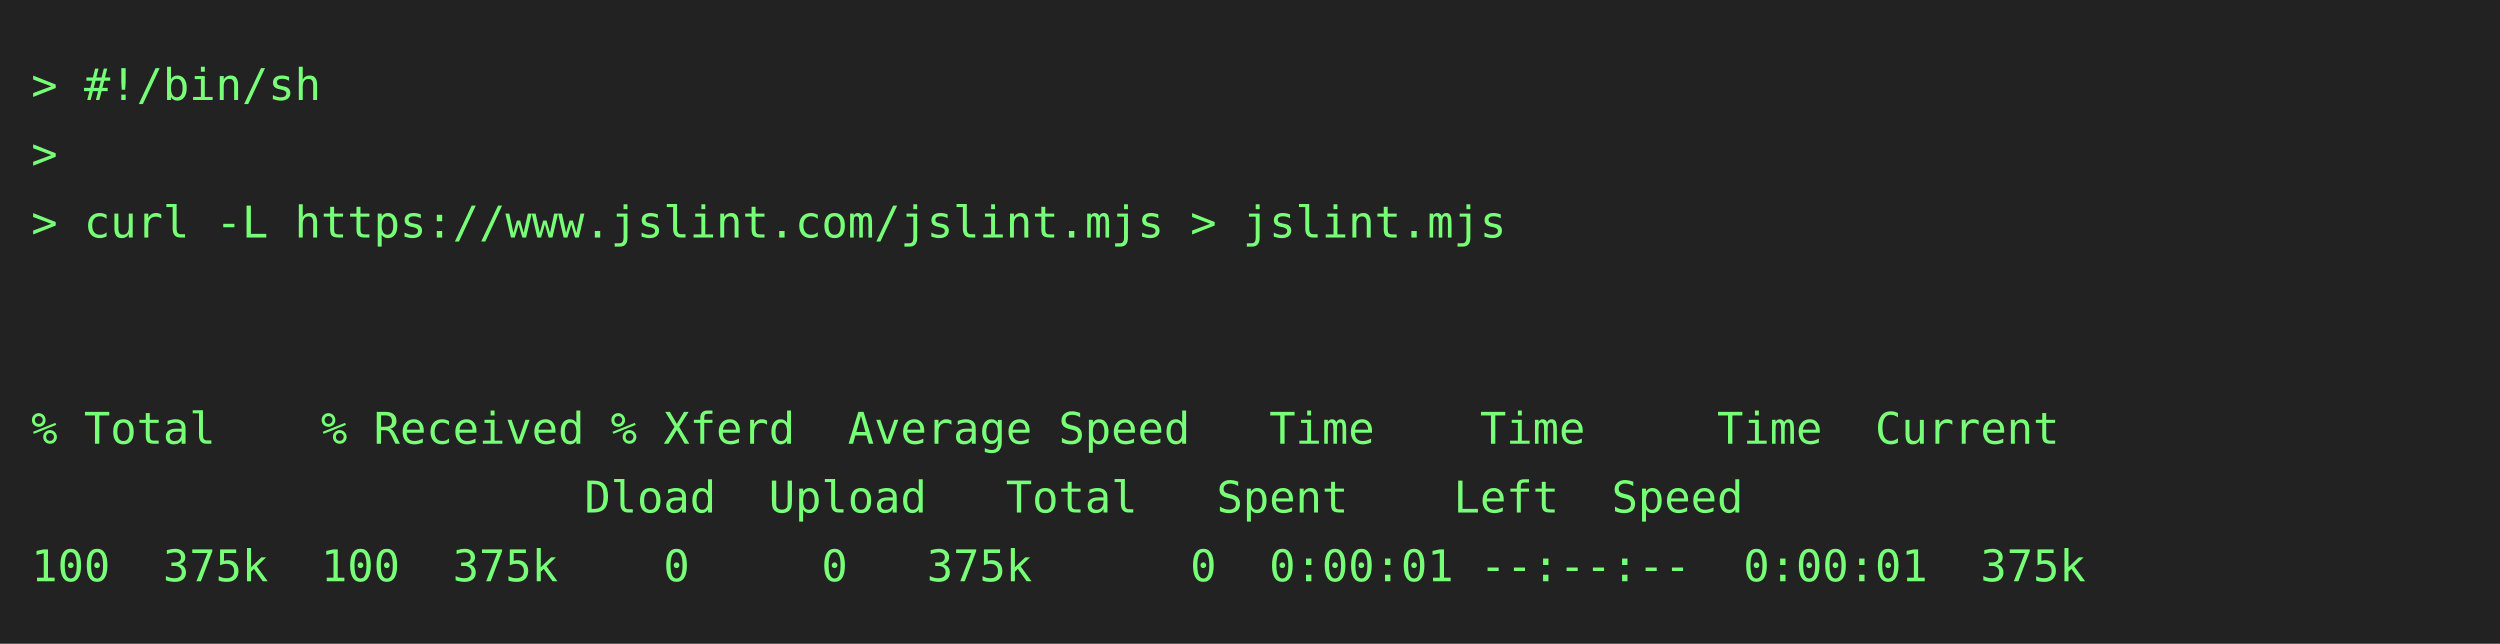
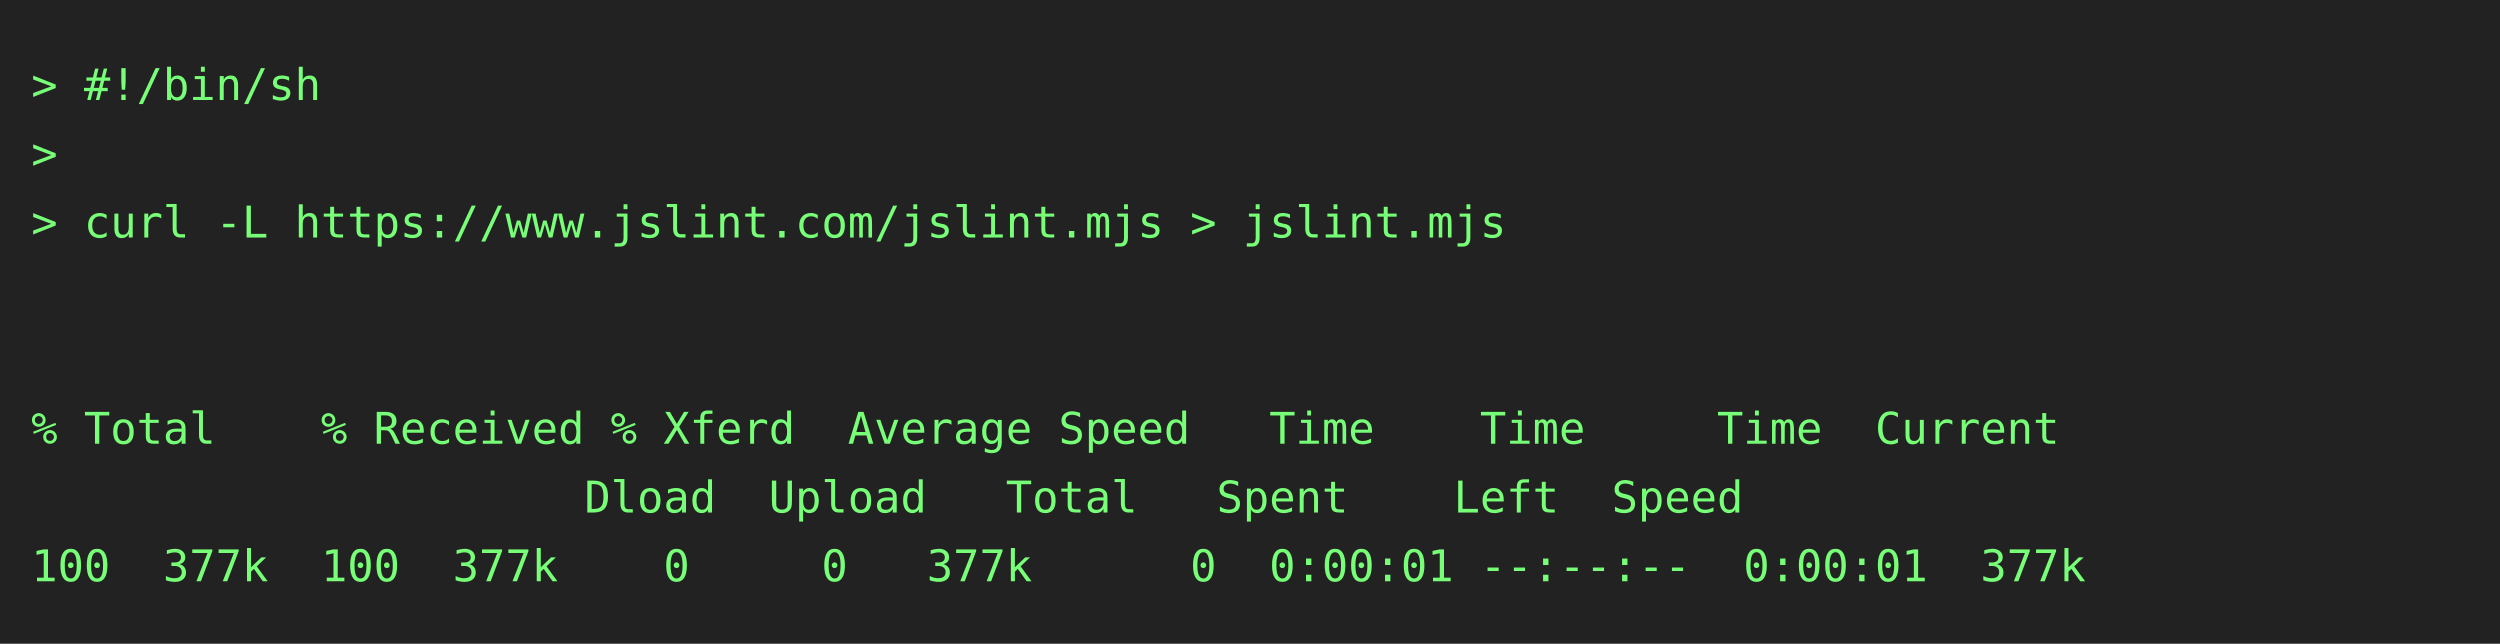
<svg xmlns="http://www.w3.org/2000/svg" height="206" width="800">
  <rect height="206" fill="#222" width="800" />
  <text fill="#7f7" font-family="consolas, menlo, monospace" font-size="14" xml:space="preserve">
    <tspan lengthAdjust="spacingAndGlyphs" textLength="768" x="10" y="32">&gt; #!/bin/sh                                                                                      </tspan>
    <tspan lengthAdjust="spacingAndGlyphs" textLength="768" x="10" y="54">&gt;                                                                                                </tspan>
    <tspan lengthAdjust="spacingAndGlyphs" textLength="768" x="10" y="76">&gt; curl -L https://www.jslint.com/jslint.mjs &gt; jslint.mjs                                         </tspan>
    <tspan lengthAdjust="spacingAndGlyphs" textLength="768" x="10" y="98">                                                                                                 </tspan>
    <tspan lengthAdjust="spacingAndGlyphs" textLength="768" x="10" y="120">                                                                                                 </tspan>
    <tspan lengthAdjust="spacingAndGlyphs" textLength="768" x="10" y="142">% Total    % Received % Xferd  Average Speed   Time    Time     Time  Current                    </tspan>
    <tspan lengthAdjust="spacingAndGlyphs" textLength="768" x="10" y="164">                     Dload  Upload   Total   Spent    Left  Speed                                </tspan>
-     <tspan lengthAdjust="spacingAndGlyphs" textLength="768" x="10" y="186">100  375k  100  375k    0     0   375k      0  0:00:01 --:--:--  0:00:01  375k                   </tspan>
+     <tspan lengthAdjust="spacingAndGlyphs" textLength="768" x="10" y="186">100  377k  100  377k    0     0   377k      0  0:00:01 --:--:--  0:00:01  377k                   </tspan>
  </text>
</svg>
